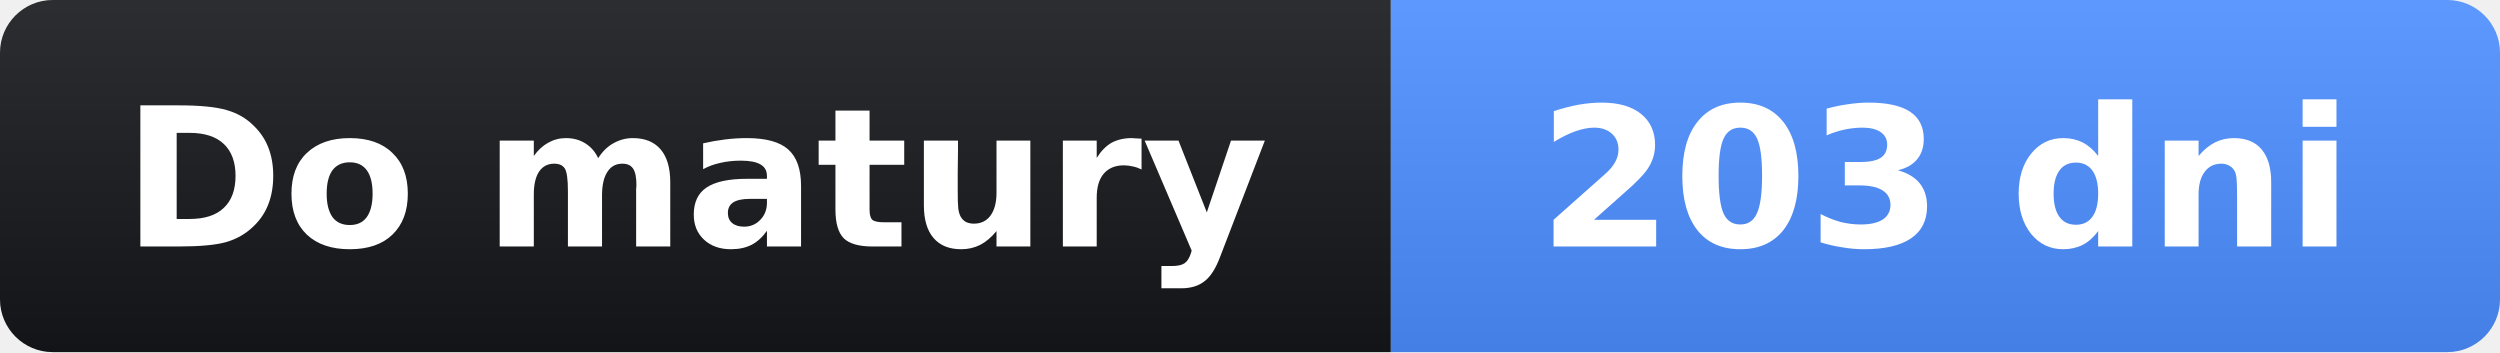
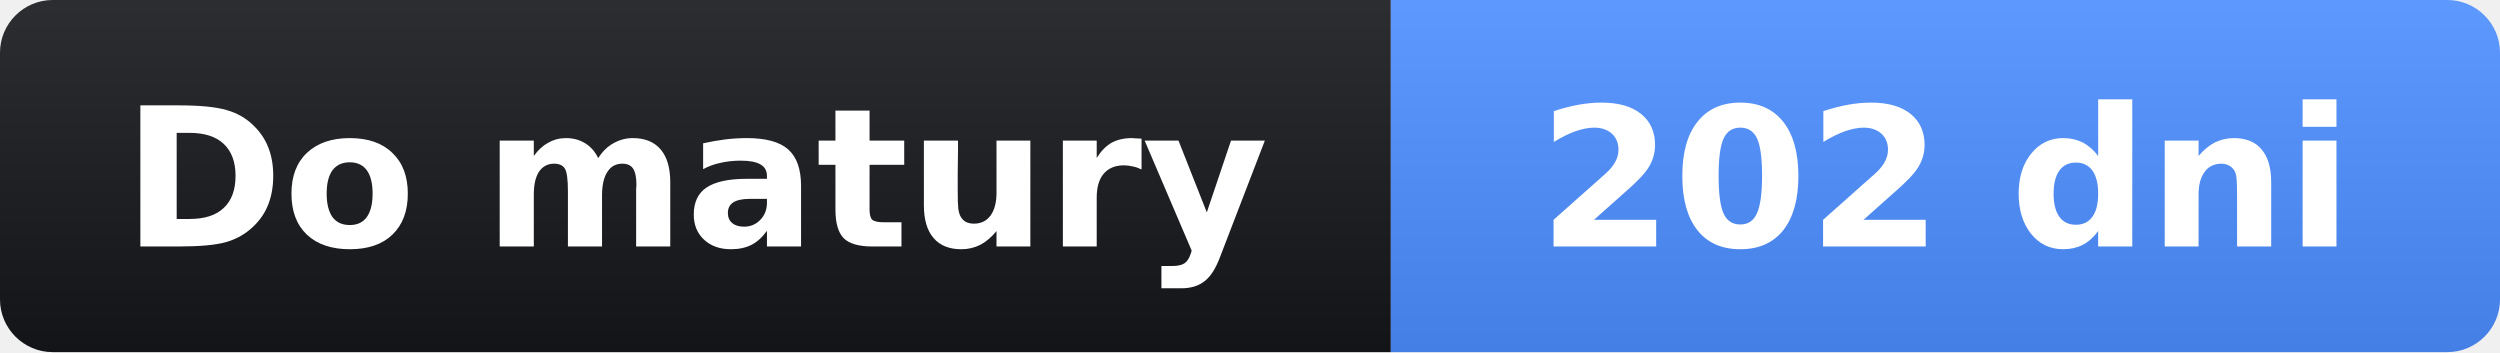
- <svg xmlns="http://www.w3.org/2000/svg" width="142" height="20" role="img" aria-label="Do matury: 203 dni">
+ <svg xmlns="http://www.w3.org/2000/svg" width="142" height="20" role="img" aria-label="Do matury: 202 dni">
  <linearGradient id="s" x2="0" y2="100%">
    <stop offset="0" stop-opacity=".1" stop-color="#fff" />
    <stop offset="1" stop-opacity=".1" />
  </linearGradient>
  <clipPath id="r">
    <rect width="142" height="20" rx="3" fill="#fff" />
  </clipPath>
  <g clip-path="url(#r)">
    <rect width="79" height="20" fill="#14161a" />
    <rect x="79" width="63" height="20" fill="#4c8dff" />
    <rect width="142" height="20" fill="url(#s)" />
  </g>
  <g fill="#fff" text-anchor="middle" font-family="Verdana,Geneva,DejaVu Sans,sans-serif" font-size="11">
    <text x="39.5" y="14" font-weight="bold">Do matury</text>
-     <text x="110.5" y="14" font-weight="bold">203 dni</text>
+     <text x="110.5" y="14" font-weight="bold">202 dni</text>
  </g>
</svg>
